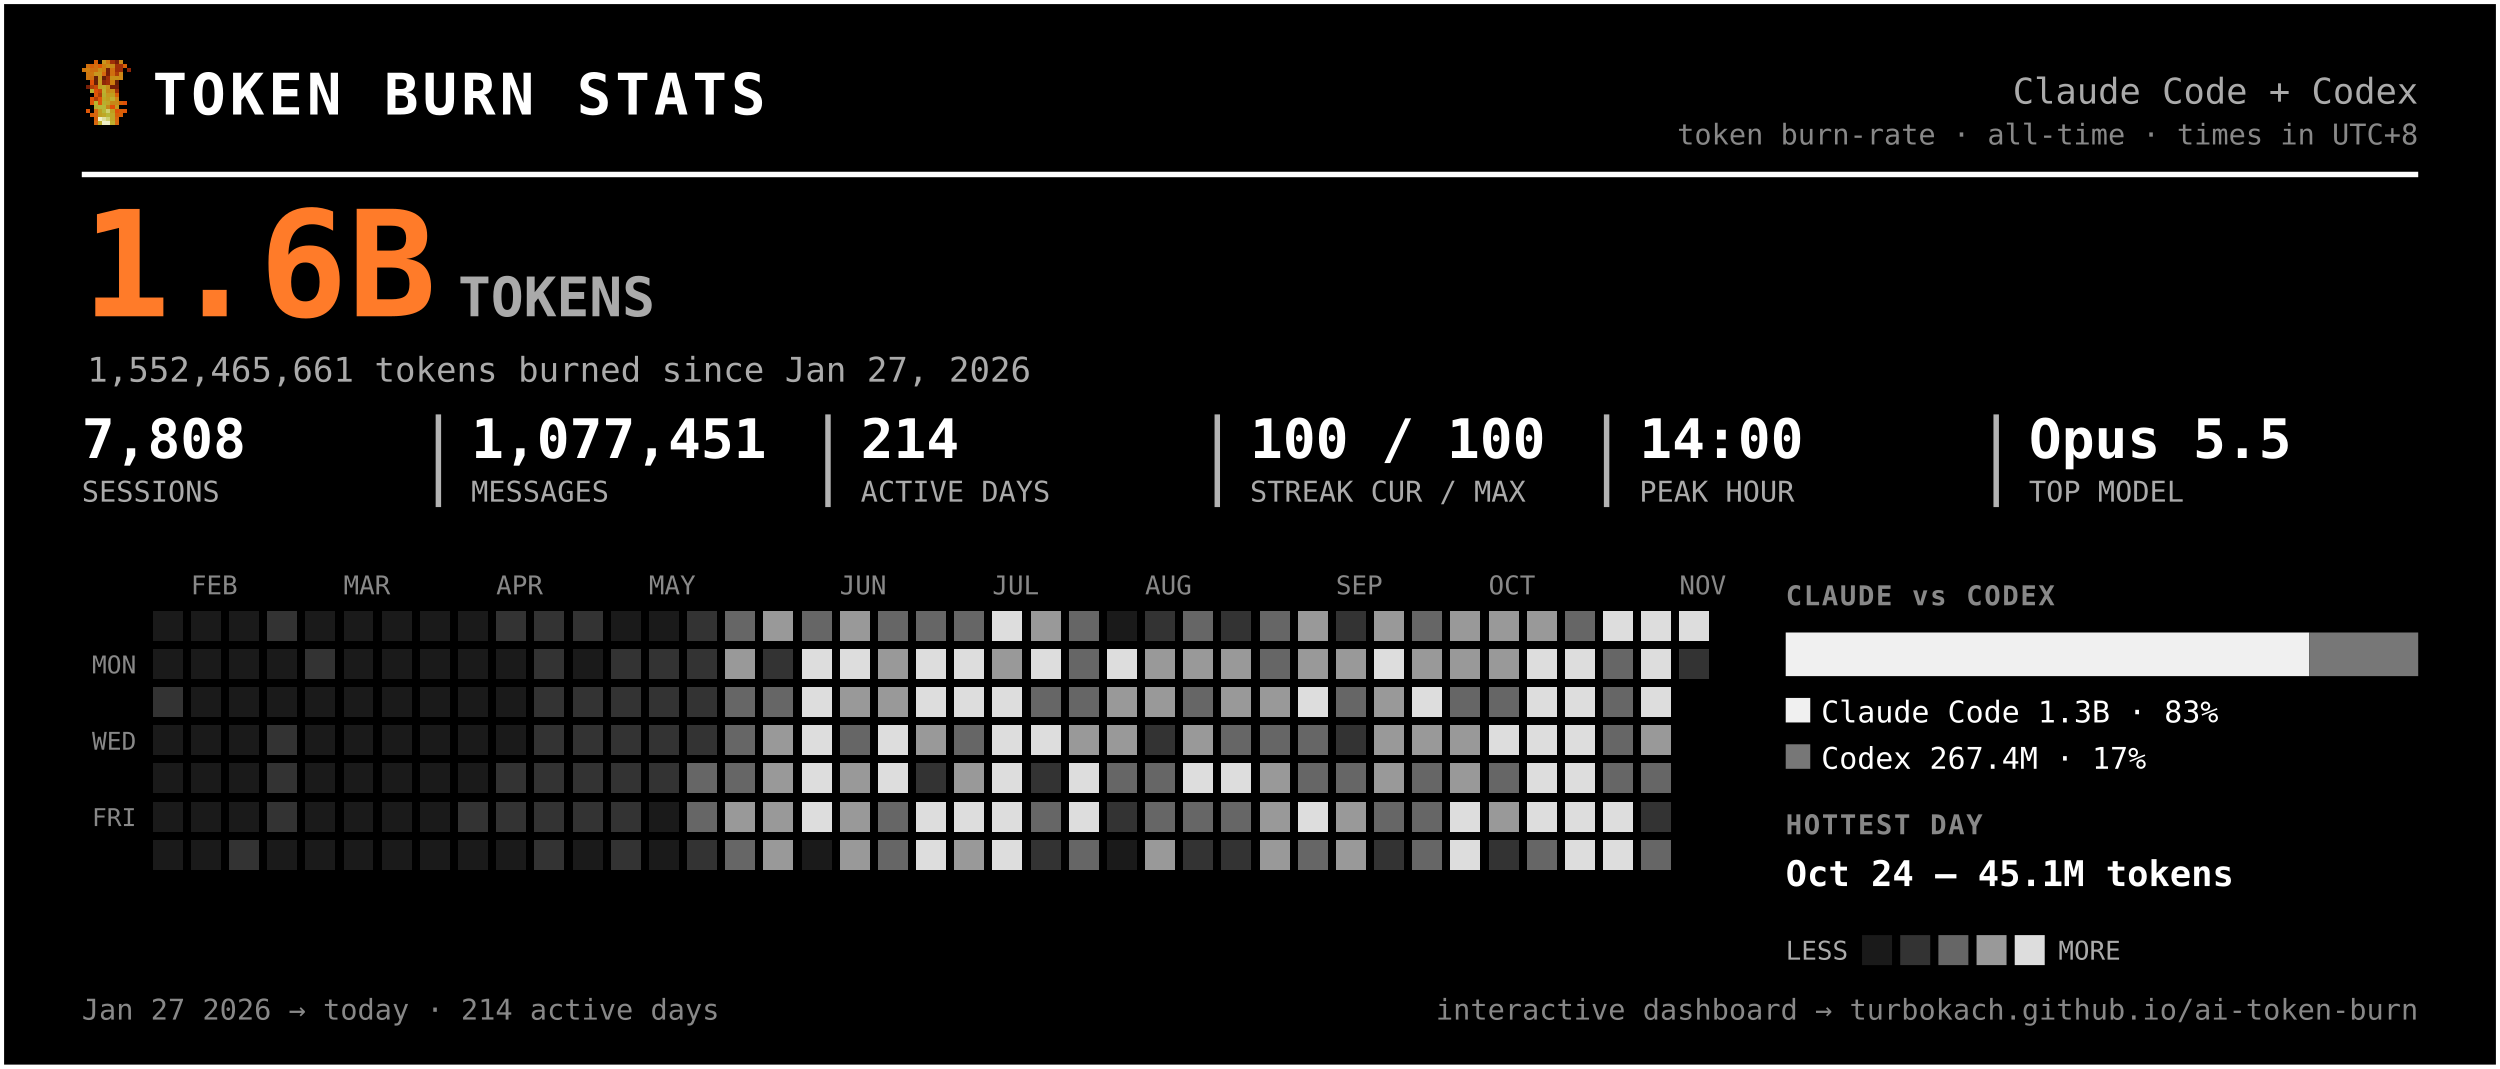
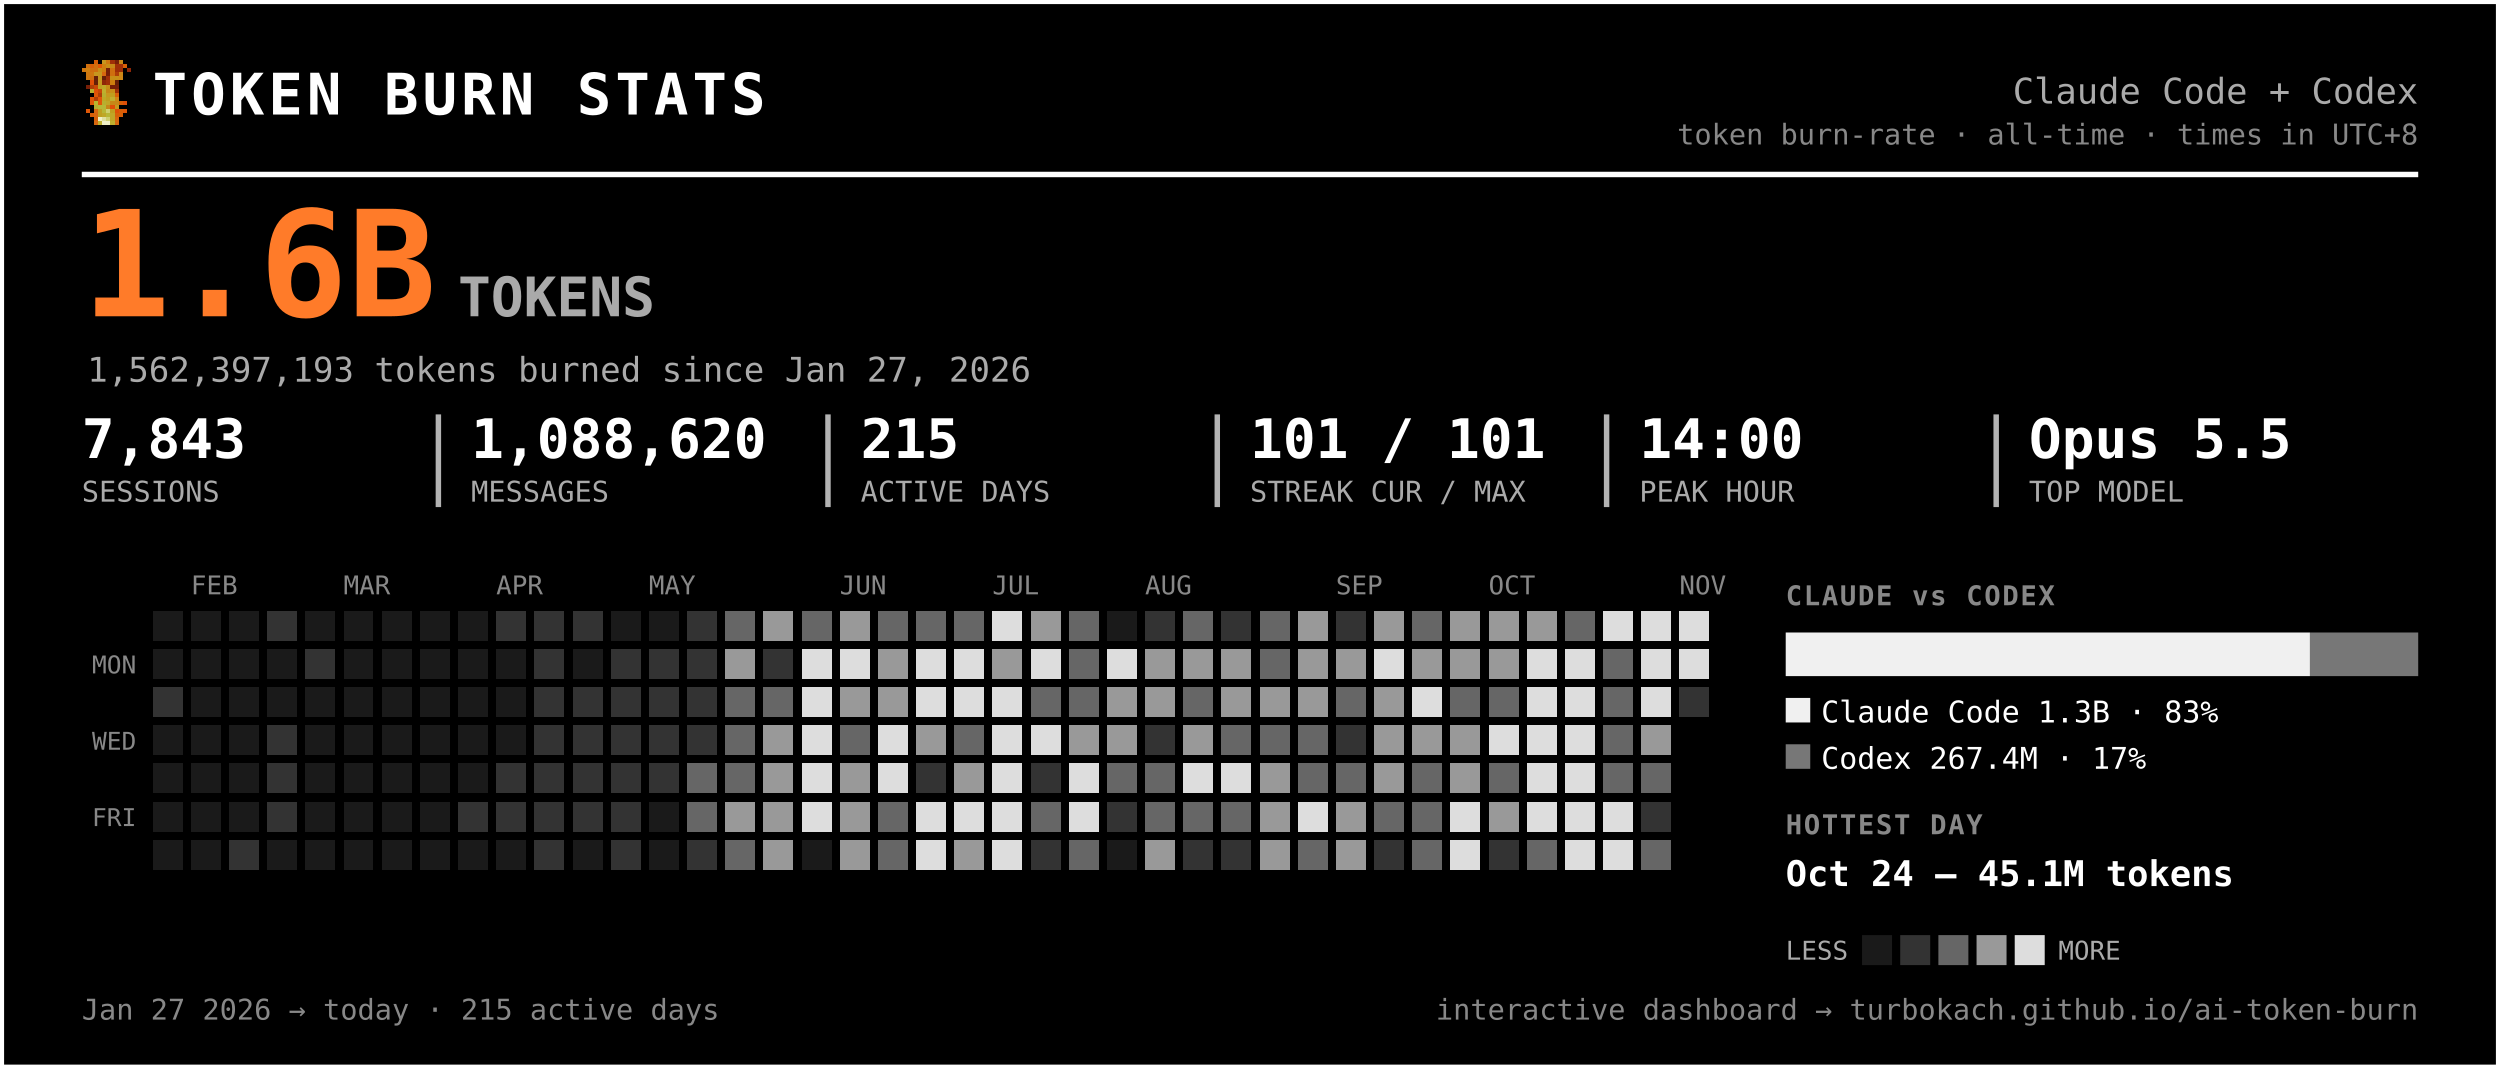
<svg xmlns="http://www.w3.org/2000/svg" width="917" height="392" viewBox="0 0 917 392" font-family="ui-monospace, 'SF Mono', 'Cascadia Code', Menlo, Consolas, monospace" role="img" aria-label="Token burn — Claude Code + Codex">
  <rect x="0.5" y="0.5" width="916" height="391" rx="0" fill="#000000" stroke="#ffffff" stroke-width="2" />
  <g transform="translate(30,22) scale(1.5)" shape-rendering="crispEdges">
    <rect x="3" y="0" width="1" height="1" fill="#d75f07" />
    <rect x="5" y="0" width="1" height="1" fill="#c7971f" />
    <rect x="6" y="0" width="1" height="1" fill="#cf770f" />
    <rect x="7" y="0" width="1" height="1" fill="#9f2f07" />
    <rect x="8" y="0" width="1" height="1" fill="#771f07" />
    <rect x="9" y="0" width="1" height="1" fill="#c78717" />
    <rect x="1" y="1" width="1" height="1" fill="#cf6f0f" />
    <rect x="2" y="1" width="1" height="1" fill="#d75f07" />
    <rect x="3" y="1" width="1" height="1" fill="#cf6f0f" />
    <rect x="4" y="1" width="1" height="1" fill="#df5707" />
    <rect x="5" y="1" width="1" height="1" fill="#cf7f0f" />
    <rect x="6" y="1" width="1" height="1" fill="#c78f17" />
    <rect x="7" y="1" width="1" height="1" fill="#c78717" />
    <rect x="8" y="1" width="1" height="1" fill="#9f2f07" />
    <rect x="9" y="1" width="1" height="1" fill="#9f2f07" />
    <rect x="10" y="1" width="1" height="1" fill="#d75f07" />
    <rect x="0" y="2" width="1" height="1" fill="#cf770f" />
    <rect x="1" y="2" width="1" height="1" fill="#cf7f0f" />
    <rect x="2" y="2" width="1" height="1" fill="#cf6f0f" />
    <rect x="3" y="2" width="1" height="1" fill="#cf6f0f" />
    <rect x="4" y="2" width="1" height="1" fill="#c78f17" />
    <rect x="5" y="2" width="1" height="1" fill="#cf7f0f" />
    <rect x="6" y="2" width="1" height="1" fill="#771f07" />
    <rect x="7" y="2" width="1" height="1" fill="#cf6f0f" />
    <rect x="8" y="2" width="1" height="1" fill="#9f2f07" />
    <rect x="9" y="2" width="1" height="1" fill="#9f2f07" />
    <rect x="11" y="2" width="1" height="1" fill="#8f2707" />
    <rect x="1" y="3" width="1" height="1" fill="#cf770f" />
    <rect x="2" y="3" width="1" height="1" fill="#cf770f" />
    <rect x="3" y="3" width="1" height="1" fill="#c7971f" />
    <rect x="4" y="3" width="1" height="1" fill="#c7971f" />
    <rect x="5" y="3" width="1" height="1" fill="#d7670f" />
    <rect x="6" y="3" width="1" height="1" fill="#771f07" />
    <rect x="7" y="3" width="1" height="1" fill="#cf6f0f" />
    <rect x="8" y="3" width="1" height="1" fill="#af3f07" />
    <rect x="9" y="3" width="1" height="1" fill="#cf8717" />
    <rect x="1" y="4" width="1" height="1" fill="#cf770f" />
    <rect x="2" y="4" width="1" height="1" fill="#cf6f0f" />
    <rect x="3" y="4" width="1" height="1" fill="#671f07" />
    <rect x="4" y="4" width="1" height="1" fill="#c7971f" />
    <rect x="5" y="4" width="1" height="1" fill="#671f07" />
    <rect x="6" y="4" width="1" height="1" fill="#9f2f07" />
    <rect x="7" y="4" width="1" height="1" fill="#c78f17" />
    <rect x="8" y="4" width="1" height="1" fill="#c78f17" />
    <rect x="9" y="4" width="1" height="1" fill="#cf8717" />
    <rect x="2" y="5" width="1" height="1" fill="#df4f07" />
    <rect x="3" y="5" width="1" height="1" fill="#671f07" />
    <rect x="4" y="5" width="1" height="1" fill="#c7971f" />
    <rect x="5" y="5" width="1" height="1" fill="#8f2707" />
    <rect x="6" y="5" width="1" height="1" fill="#9f2f07" />
    <rect x="7" y="5" width="1" height="1" fill="#cf7f0f" />
    <rect x="8" y="5" width="1" height="1" fill="#671f07" />
    <rect x="1" y="6" width="1" height="1" fill="#771f07" />
    <rect x="2" y="6" width="1" height="1" fill="#af3f07" />
    <rect x="3" y="6" width="1" height="1" fill="#c74707" />
    <rect x="4" y="6" width="1" height="1" fill="#bf9f1f" />
    <rect x="5" y="6" width="1" height="1" fill="#bfa727" />
    <rect x="6" y="6" width="1" height="1" fill="#c78f17" />
    <rect x="7" y="6" width="1" height="1" fill="#771f07" />
    <rect x="8" y="6" width="1" height="1" fill="#771f07" />
    <rect x="2" y="7" width="1" height="1" fill="#b7af2f" />
    <rect x="3" y="7" width="1" height="1" fill="#df4f07" />
    <rect x="4" y="7" width="1" height="1" fill="#c74707" />
    <rect x="5" y="7" width="1" height="1" fill="#bfaf2f" />
    <rect x="6" y="7" width="1" height="1" fill="#c78717" />
    <rect x="7" y="7" width="1" height="1" fill="#c78f17" />
    <rect x="8" y="7" width="1" height="1" fill="#9f2f07" />
    <rect x="3" y="8" width="1" height="1" fill="#df5707" />
    <rect x="4" y="8" width="1" height="1" fill="#af3f07" />
    <rect x="5" y="8" width="1" height="1" fill="#b7af2f" />
    <rect x="6" y="8" width="1" height="1" fill="#c7971f" />
    <rect x="7" y="8" width="1" height="1" fill="#bf9f1f" />
    <rect x="8" y="8" width="1" height="1" fill="#d75f07" />
    <rect x="2" y="9" width="1" height="1" fill="#df5707" />
    <rect x="3" y="9" width="1" height="1" fill="#af3f07" />
    <rect x="4" y="9" width="1" height="1" fill="#df5707" />
    <rect x="5" y="9" width="1" height="1" fill="#bfa727" />
    <rect x="6" y="9" width="1" height="1" fill="#bf9f1f" />
    <rect x="7" y="9" width="1" height="1" fill="#bfaf2f" />
    <rect x="8" y="9" width="1" height="1" fill="#cf8717" />
    <rect x="2" y="10" width="1" height="1" fill="#df5707" />
    <rect x="3" y="10" width="1" height="1" fill="#b7b72f" />
    <rect x="4" y="10" width="1" height="1" fill="#df5707" />
    <rect x="5" y="10" width="1" height="1" fill="#b7af2f" />
    <rect x="6" y="10" width="1" height="1" fill="#bfa727" />
    <rect x="7" y="10" width="1" height="1" fill="#c78717" />
    <rect x="8" y="10" width="1" height="1" fill="#c78717" />
    <rect x="9" y="10" width="1" height="1" fill="#d75f07" />
    <rect x="10" y="10" width="1" height="1" fill="#df4f07" />
    <rect x="3" y="11" width="1" height="1" fill="#b7af2f" />
    <rect x="4" y="11" width="1" height="1" fill="#b7b737" />
    <rect x="5" y="11" width="1" height="1" fill="#b7b737" />
    <rect x="6" y="11" width="1" height="1" fill="#c78717" />
    <rect x="7" y="11" width="1" height="1" fill="#df4f07" />
    <rect x="8" y="11" width="1" height="1" fill="#c7971f" />
    <rect x="1" y="12" width="1" height="1" fill="#df5707" />
    <rect x="3" y="12" width="1" height="1" fill="#d7670f" />
    <rect x="4" y="12" width="1" height="1" fill="#bf9f1f" />
    <rect x="5" y="12" width="1" height="1" fill="#b7b737" />
    <rect x="6" y="12" width="1" height="1" fill="#cfcf6f" />
    <rect x="7" y="12" width="1" height="1" fill="#bf9f1f" />
    <rect x="8" y="12" width="1" height="1" fill="#df4f07" />
    <rect x="9" y="12" width="1" height="1" fill="#d75f07" />
    <rect x="10" y="12" width="1" height="1" fill="#df5707" />
    <rect x="2" y="13" width="1" height="1" fill="#d75f07" />
    <rect x="3" y="13" width="1" height="1" fill="#d7670f" />
    <rect x="4" y="13" width="1" height="1" fill="#bf9f1f" />
    <rect x="5" y="13" width="1" height="1" fill="#bfa727" />
    <rect x="6" y="13" width="1" height="1" fill="#b7b737" />
    <rect x="7" y="13" width="1" height="1" fill="#bfa727" />
    <rect x="8" y="13" width="1" height="1" fill="#d75f07" />
    <rect x="9" y="13" width="1" height="1" fill="#d75f07" />
    <rect x="3" y="14" width="1" height="1" fill="#d75f07" />
    <rect x="4" y="14" width="1" height="1" fill="#efefc7" />
    <rect x="5" y="14" width="1" height="1" fill="#dfdf9f" />
    <rect x="6" y="14" width="1" height="1" fill="#cfcf6f" />
    <rect x="7" y="14" width="1" height="1" fill="#bfa727" />
    <rect x="8" y="14" width="1" height="1" fill="#d7670f" />
    <rect x="3" y="15" width="1" height="1" fill="#d7670f" />
    <rect x="4" y="15" width="1" height="1" fill="#bfaf2f" />
    <rect x="5" y="15" width="1" height="1" fill="#efefc7" />
    <rect x="6" y="15" width="1" height="1" fill="#efefc7" />
    <rect x="7" y="15" width="1" height="1" fill="#bfaf2f" />
    <rect x="8" y="15" width="1" height="1" fill="#d7670f" />
  </g>
  <text x="56.0" y="42.0" font-size="21" fill="#ffffff" font-weight="800" letter-spacing="1.5">TOKEN BURN STATS</text>
  <text x="887.0" y="38.0" font-size="13" fill="#aaaaaa" text-anchor="end">Claude Code + Codex</text>
  <text x="887.0" y="53.0" font-size="10.5" fill="#888888" text-anchor="end">token burn-rate · all-time · times in UTC+8</text>
  <line x1="30" y1="64" x2="887" y2="64" stroke="#ffffff" stroke-width="2" />
  <text x="30.0" y="116.0" font-size="54" fill="#ff7b29" font-weight="800">1.6B</text>
  <text x="168.0" y="116.0" font-size="20" fill="#aaaaaa" font-weight="600">TOKENS</text>
-   <text x="32.0" y="140.0" font-size="12.5" fill="#aaaaaa">1,552,465,661 tokens burned since Jan 27, 2026</text>
-   <text x="30.0" y="168.0" font-size="20" fill="#ffffff" font-weight="700">7,808</text>
+   <text x="32.0" y="140.0" font-size="12.5" fill="#aaaaaa">1,562,397,193 tokens burned since Jan 27, 2026</text>
+   <text x="30.0" y="168.0" font-size="20" fill="#ffffff" font-weight="700">7,843</text>
  <text x="30.0" y="184.0" font-size="10.5" fill="#aaaaaa">SESSIONS</text>
-   <text x="172.8" y="168.0" font-size="20" fill="#ffffff" font-weight="700">1,077,451</text>
+   <text x="172.8" y="168.0" font-size="20" fill="#ffffff" font-weight="700">1,088,620</text>
  <text x="172.8" y="184.0" font-size="10.5" fill="#aaaaaa">MESSAGES</text>
  <line x1="160.8" y1="152" x2="160.8" y2="186" stroke="#ffffff" stroke-width="2" opacity="0.7" />
-   <text x="315.7" y="168.0" font-size="20" fill="#ffffff" font-weight="700">214</text>
+   <text x="315.7" y="168.0" font-size="20" fill="#ffffff" font-weight="700">215</text>
  <text x="315.7" y="184.0" font-size="10.5" fill="#aaaaaa">ACTIVE DAYS</text>
  <line x1="303.7" y1="152" x2="303.7" y2="186" stroke="#ffffff" stroke-width="2" opacity="0.7" />
-   <text x="458.5" y="168.0" font-size="20" fill="#ffffff" font-weight="700">100 / 100</text>
+   <text x="458.5" y="168.0" font-size="20" fill="#ffffff" font-weight="700">101 / 101</text>
  <text x="458.5" y="184.0" font-size="10.5" fill="#aaaaaa">STREAK CUR / MAX</text>
  <line x1="446.5" y1="152" x2="446.5" y2="186" stroke="#ffffff" stroke-width="2" opacity="0.7" />
  <text x="601.3" y="168.0" font-size="20" fill="#ffffff" font-weight="700">14:00</text>
  <text x="601.3" y="184.0" font-size="10.5" fill="#aaaaaa">PEAK HOUR</text>
  <line x1="589.3" y1="152" x2="589.3" y2="186" stroke="#ffffff" stroke-width="2" opacity="0.7" />
  <text x="744.2" y="168.0" font-size="20" fill="#ffffff" font-weight="700">Opus 5.5</text>
  <text x="744.2" y="184.0" font-size="10.5" fill="#aaaaaa">TOP MODEL</text>
  <line x1="732.2" y1="152" x2="732.2" y2="186" stroke="#ffffff" stroke-width="2" opacity="0.7" />
  <text x="70.0" y="218.0" font-size="9.5" fill="#888888">FEB</text>
  <text x="126.0" y="218.0" font-size="9.5" fill="#888888">MAR</text>
  <text x="182.0" y="218.0" font-size="9.5" fill="#888888">APR</text>
  <text x="238.0" y="218.0" font-size="9.5" fill="#888888">MAY</text>
  <text x="308.0" y="218.0" font-size="9.5" fill="#888888">JUN</text>
  <text x="364.0" y="218.0" font-size="9.5" fill="#888888">JUL</text>
  <text x="420.0" y="218.0" font-size="9.5" fill="#888888">AUG</text>
  <text x="490.0" y="218.0" font-size="9.5" fill="#888888">SEP</text>
  <text x="546.0" y="218.0" font-size="9.5" fill="#888888">OCT</text>
  <text x="616.0" y="218.0" font-size="9.5" fill="#888888">NOV</text>
  <text x="50.0" y="247.0" font-size="9" fill="#888888" text-anchor="end">MON</text>
  <text x="50.0" y="275.0" font-size="9" fill="#888888" text-anchor="end">WED</text>
  <text x="50.0" y="303.0" font-size="9" fill="#888888" text-anchor="end">FRI</text>
  <g shape-rendering="crispEdges">
    <rect x="224" y="308" width="11" height="11" rx="0" fill="#333333" />
    <rect x="238" y="252" width="11" height="11" rx="0" fill="#333333" />
    <rect x="252" y="224" width="11" height="11" rx="0" fill="#333333" />
    <rect x="252" y="266" width="11" height="11" rx="0" fill="#333333" />
    <rect x="252" y="280" width="11" height="11" rx="0" fill="#666666" />
    <rect x="252" y="294" width="11" height="11" rx="0" fill="#666666" />
    <rect x="252" y="308" width="11" height="11" rx="0" fill="#333333" />
    <rect x="266" y="224" width="11" height="11" rx="0" fill="#666666" />
    <rect x="266" y="238" width="11" height="11" rx="0" fill="#999999" />
    <rect x="266" y="252" width="11" height="11" rx="0" fill="#666666" />
    <rect x="266" y="266" width="11" height="11" rx="0" fill="#666666" />
    <rect x="266" y="280" width="11" height="11" rx="0" fill="#666666" />
    <rect x="266" y="294" width="11" height="11" rx="0" fill="#999999" />
    <rect x="266" y="308" width="11" height="11" rx="0" fill="#666666" />
    <rect x="280" y="224" width="11" height="11" rx="0" fill="#999999" />
    <rect x="280" y="238" width="11" height="11" rx="0" fill="#333333" />
    <rect x="280" y="252" width="11" height="11" rx="0" fill="#666666" />
    <rect x="280" y="266" width="11" height="11" rx="0" fill="#999999" />
    <rect x="280" y="280" width="11" height="11" rx="0" fill="#999999" />
    <rect x="280" y="294" width="11" height="11" rx="0" fill="#999999" />
    <rect x="280" y="308" width="11" height="11" rx="0" fill="#999999" />
    <rect x="294" y="224" width="11" height="11" rx="0" fill="#666666" />
    <rect x="294" y="238" width="11" height="11" rx="0" fill="#dddddd" />
    <rect x="294" y="252" width="11" height="11" rx="0" fill="#dddddd" />
    <rect x="294" y="266" width="11" height="11" rx="0" fill="#dddddd" />
    <rect x="294" y="280" width="11" height="11" rx="0" fill="#dddddd" />
    <rect x="294" y="294" width="11" height="11" rx="0" fill="#dddddd" />
    <rect x="308" y="224" width="11" height="11" rx="0" fill="#999999" />
    <rect x="308" y="238" width="11" height="11" rx="0" fill="#dddddd" />
    <rect x="308" y="252" width="11" height="11" rx="0" fill="#999999" />
    <rect x="308" y="266" width="11" height="11" rx="0" fill="#666666" />
    <rect x="308" y="280" width="11" height="11" rx="0" fill="#999999" />
    <rect x="308" y="294" width="11" height="11" rx="0" fill="#999999" />
    <rect x="308" y="308" width="11" height="11" rx="0" fill="#999999" />
    <rect x="322" y="224" width="11" height="11" rx="0" fill="#666666" />
    <rect x="322" y="238" width="11" height="11" rx="0" fill="#999999" />
    <rect x="322" y="252" width="11" height="11" rx="0" fill="#999999" />
    <rect x="322" y="266" width="11" height="11" rx="0" fill="#dddddd" />
    <rect x="322" y="280" width="11" height="11" rx="0" fill="#dddddd" />
    <rect x="322" y="294" width="11" height="11" rx="0" fill="#666666" />
    <rect x="322" y="308" width="11" height="11" rx="0" fill="#666666" />
    <rect x="336" y="224" width="11" height="11" rx="0" fill="#666666" />
    <rect x="336" y="238" width="11" height="11" rx="0" fill="#dddddd" />
    <rect x="336" y="252" width="11" height="11" rx="0" fill="#dddddd" />
    <rect x="336" y="266" width="11" height="11" rx="0" fill="#999999" />
    <rect x="336" y="280" width="11" height="11" rx="0" fill="#333333" />
    <rect x="336" y="294" width="11" height="11" rx="0" fill="#dddddd" />
    <rect x="336" y="308" width="11" height="11" rx="0" fill="#dddddd" />
    <rect x="350" y="224" width="11" height="11" rx="0" fill="#666666" />
    <rect x="350" y="238" width="11" height="11" rx="0" fill="#dddddd" />
    <rect x="350" y="252" width="11" height="11" rx="0" fill="#dddddd" />
    <rect x="350" y="266" width="11" height="11" rx="0" fill="#666666" />
    <rect x="350" y="280" width="11" height="11" rx="0" fill="#999999" />
    <rect x="350" y="294" width="11" height="11" rx="0" fill="#dddddd" />
    <rect x="350" y="308" width="11" height="11" rx="0" fill="#999999" />
    <rect x="364" y="224" width="11" height="11" rx="0" fill="#dddddd" />
    <rect x="364" y="238" width="11" height="11" rx="0" fill="#999999" />
    <rect x="364" y="252" width="11" height="11" rx="0" fill="#dddddd" />
    <rect x="364" y="266" width="11" height="11" rx="0" fill="#dddddd" />
    <rect x="364" y="280" width="11" height="11" rx="0" fill="#dddddd" />
    <rect x="364" y="294" width="11" height="11" rx="0" fill="#dddddd" />
    <rect x="364" y="308" width="11" height="11" rx="0" fill="#dddddd" />
    <rect x="378" y="224" width="11" height="11" rx="0" fill="#999999" />
    <rect x="378" y="238" width="11" height="11" rx="0" fill="#dddddd" />
    <rect x="378" y="252" width="11" height="11" rx="0" fill="#666666" />
    <rect x="378" y="266" width="11" height="11" rx="0" fill="#dddddd" />
    <rect x="378" y="280" width="11" height="11" rx="0" fill="#333333" />
    <rect x="378" y="294" width="11" height="11" rx="0" fill="#666666" />
    <rect x="378" y="308" width="11" height="11" rx="0" fill="#333333" />
    <rect x="392" y="224" width="11" height="11" rx="0" fill="#666666" />
    <rect x="392" y="238" width="11" height="11" rx="0" fill="#666666" />
    <rect x="392" y="252" width="11" height="11" rx="0" fill="#666666" />
    <rect x="392" y="266" width="11" height="11" rx="0" fill="#999999" />
    <rect x="392" y="280" width="11" height="11" rx="0" fill="#dddddd" />
    <rect x="392" y="294" width="11" height="11" rx="0" fill="#dddddd" />
    <rect x="392" y="308" width="11" height="11" rx="0" fill="#666666" />
    <rect x="406" y="238" width="11" height="11" rx="0" fill="#dddddd" />
    <rect x="406" y="252" width="11" height="11" rx="0" fill="#999999" />
    <rect x="406" y="266" width="11" height="11" rx="0" fill="#999999" />
    <rect x="406" y="280" width="11" height="11" rx="0" fill="#666666" />
    <rect x="406" y="294" width="11" height="11" rx="0" fill="#333333" />
    <rect x="420" y="224" width="11" height="11" rx="0" fill="#333333" />
    <rect x="420" y="238" width="11" height="11" rx="0" fill="#999999" />
    <rect x="420" y="252" width="11" height="11" rx="0" fill="#999999" />
    <rect x="420" y="266" width="11" height="11" rx="0" fill="#333333" />
    <rect x="420" y="280" width="11" height="11" rx="0" fill="#666666" />
    <rect x="420" y="294" width="11" height="11" rx="0" fill="#666666" />
    <rect x="420" y="308" width="11" height="11" rx="0" fill="#999999" />
    <rect x="434" y="224" width="11" height="11" rx="0" fill="#666666" />
    <rect x="434" y="238" width="11" height="11" rx="0" fill="#999999" />
    <rect x="434" y="252" width="11" height="11" rx="0" fill="#666666" />
    <rect x="434" y="266" width="11" height="11" rx="0" fill="#999999" />
    <rect x="434" y="280" width="11" height="11" rx="0" fill="#dddddd" />
    <rect x="434" y="294" width="11" height="11" rx="0" fill="#666666" />
    <rect x="434" y="308" width="11" height="11" rx="0" fill="#333333" />
    <rect x="448" y="224" width="11" height="11" rx="0" fill="#333333" />
    <rect x="448" y="238" width="11" height="11" rx="0" fill="#999999" />
    <rect x="448" y="252" width="11" height="11" rx="0" fill="#999999" />
    <rect x="448" y="266" width="11" height="11" rx="0" fill="#666666" />
    <rect x="448" y="280" width="11" height="11" rx="0" fill="#dddddd" />
    <rect x="448" y="294" width="11" height="11" rx="0" fill="#666666" />
    <rect x="448" y="308" width="11" height="11" rx="0" fill="#333333" />
    <rect x="462" y="224" width="11" height="11" rx="0" fill="#666666" />
    <rect x="462" y="238" width="11" height="11" rx="0" fill="#666666" />
    <rect x="462" y="252" width="11" height="11" rx="0" fill="#999999" />
    <rect x="462" y="266" width="11" height="11" rx="0" fill="#666666" />
    <rect x="462" y="280" width="11" height="11" rx="0" fill="#999999" />
    <rect x="462" y="294" width="11" height="11" rx="0" fill="#999999" />
    <rect x="462" y="308" width="11" height="11" rx="0" fill="#999999" />
    <rect x="476" y="224" width="11" height="11" rx="0" fill="#999999" />
    <rect x="476" y="238" width="11" height="11" rx="0" fill="#999999" />
-     <rect x="476" y="252" width="11" height="11" rx="0" fill="#dddddd" />
+     <rect x="476" y="252" width="11" height="11" rx="0" fill="#999999" />
    <rect x="476" y="266" width="11" height="11" rx="0" fill="#666666" />
    <rect x="476" y="280" width="11" height="11" rx="0" fill="#666666" />
    <rect x="476" y="294" width="11" height="11" rx="0" fill="#dddddd" />
    <rect x="476" y="308" width="11" height="11" rx="0" fill="#666666" />
    <rect x="490" y="224" width="11" height="11" rx="0" fill="#333333" />
    <rect x="490" y="238" width="11" height="11" rx="0" fill="#999999" />
    <rect x="490" y="252" width="11" height="11" rx="0" fill="#666666" />
    <rect x="490" y="266" width="11" height="11" rx="0" fill="#333333" />
    <rect x="490" y="280" width="11" height="11" rx="0" fill="#666666" />
    <rect x="490" y="294" width="11" height="11" rx="0" fill="#999999" />
    <rect x="490" y="308" width="11" height="11" rx="0" fill="#999999" />
    <rect x="504" y="224" width="11" height="11" rx="0" fill="#999999" />
    <rect x="504" y="238" width="11" height="11" rx="0" fill="#dddddd" />
    <rect x="504" y="252" width="11" height="11" rx="0" fill="#999999" />
    <rect x="504" y="266" width="11" height="11" rx="0" fill="#999999" />
    <rect x="504" y="280" width="11" height="11" rx="0" fill="#999999" />
    <rect x="504" y="294" width="11" height="11" rx="0" fill="#666666" />
    <rect x="504" y="308" width="11" height="11" rx="0" fill="#333333" />
    <rect x="518" y="224" width="11" height="11" rx="0" fill="#666666" />
    <rect x="518" y="238" width="11" height="11" rx="0" fill="#999999" />
    <rect x="518" y="252" width="11" height="11" rx="0" fill="#dddddd" />
    <rect x="518" y="266" width="11" height="11" rx="0" fill="#999999" />
    <rect x="518" y="280" width="11" height="11" rx="0" fill="#666666" />
    <rect x="518" y="294" width="11" height="11" rx="0" fill="#666666" />
    <rect x="518" y="308" width="11" height="11" rx="0" fill="#666666" />
    <rect x="532" y="224" width="11" height="11" rx="0" fill="#999999" />
    <rect x="532" y="238" width="11" height="11" rx="0" fill="#999999" />
    <rect x="532" y="252" width="11" height="11" rx="0" fill="#666666" />
    <rect x="532" y="266" width="11" height="11" rx="0" fill="#999999" />
    <rect x="532" y="280" width="11" height="11" rx="0" fill="#999999" />
    <rect x="532" y="294" width="11" height="11" rx="0" fill="#dddddd" />
    <rect x="532" y="308" width="11" height="11" rx="0" fill="#dddddd" />
    <rect x="546" y="224" width="11" height="11" rx="0" fill="#999999" />
    <rect x="546" y="238" width="11" height="11" rx="0" fill="#999999" />
    <rect x="546" y="252" width="11" height="11" rx="0" fill="#666666" />
    <rect x="546" y="266" width="11" height="11" rx="0" fill="#dddddd" />
    <rect x="546" y="280" width="11" height="11" rx="0" fill="#666666" />
    <rect x="546" y="294" width="11" height="11" rx="0" fill="#999999" />
    <rect x="546" y="308" width="11" height="11" rx="0" fill="#333333" />
    <rect x="560" y="224" width="11" height="11" rx="0" fill="#999999" />
    <rect x="560" y="238" width="11" height="11" rx="0" fill="#dddddd" />
    <rect x="560" y="252" width="11" height="11" rx="0" fill="#dddddd" />
    <rect x="560" y="266" width="11" height="11" rx="0" fill="#dddddd" />
    <rect x="560" y="280" width="11" height="11" rx="0" fill="#dddddd" />
    <rect x="560" y="294" width="11" height="11" rx="0" fill="#dddddd" />
    <rect x="560" y="308" width="11" height="11" rx="0" fill="#666666" />
    <rect x="574" y="224" width="11" height="11" rx="0" fill="#666666" />
    <rect x="574" y="238" width="11" height="11" rx="0" fill="#dddddd" />
    <rect x="574" y="252" width="11" height="11" rx="0" fill="#dddddd" />
    <rect x="574" y="266" width="11" height="11" rx="0" fill="#dddddd" />
    <rect x="574" y="280" width="11" height="11" rx="0" fill="#dddddd" />
    <rect x="574" y="294" width="11" height="11" rx="0" fill="#dddddd" />
    <rect x="574" y="308" width="11" height="11" rx="0" fill="#dddddd" />
    <rect x="588" y="224" width="11" height="11" rx="0" fill="#dddddd" />
    <rect x="588" y="238" width="11" height="11" rx="0" fill="#666666" />
    <rect x="588" y="252" width="11" height="11" rx="0" fill="#666666" />
    <rect x="588" y="266" width="11" height="11" rx="0" fill="#666666" />
    <rect x="588" y="280" width="11" height="11" rx="0" fill="#666666" />
    <rect x="588" y="294" width="11" height="11" rx="0" fill="#dddddd" />
    <rect x="588" y="308" width="11" height="11" rx="0" fill="#dddddd" />
    <rect x="602" y="224" width="11" height="11" rx="0" fill="#dddddd" />
    <rect x="602" y="238" width="11" height="11" rx="0" fill="#dddddd" />
    <rect x="602" y="252" width="11" height="11" rx="0" fill="#dddddd" />
    <rect x="602" y="266" width="11" height="11" rx="0" fill="#999999" />
    <rect x="602" y="280" width="11" height="11" rx="0" fill="#666666" />
    <rect x="602" y="294" width="11" height="11" rx="0" fill="#333333" />
    <rect x="602" y="308" width="11" height="11" rx="0" fill="#666666" />
    <rect x="616" y="224" width="11" height="11" rx="0" fill="#dddddd" />
-     <rect x="616" y="238" width="11" height="11" rx="0" fill="#333333" />
+     <rect x="616" y="238" width="11" height="11" rx="0" fill="#dddddd" />
+     <rect x="616" y="252" width="11" height="11" rx="0" fill="#333333" />
    <rect x="56" y="252" width="11" height="11" rx="0" fill="#333333" />
    <rect x="84" y="308" width="11" height="11" rx="0" fill="#333333" />
    <rect x="98" y="224" width="11" height="11" rx="0" fill="#333333" />
    <rect x="98" y="266" width="11" height="11" rx="0" fill="#333333" />
    <rect x="98" y="280" width="11" height="11" rx="0" fill="#333333" />
    <rect x="98" y="294" width="11" height="11" rx="0" fill="#333333" />
    <rect x="112" y="238" width="11" height="11" rx="0" fill="#333333" />
    <rect x="168" y="294" width="11" height="11" rx="0" fill="#333333" />
    <rect x="182" y="224" width="11" height="11" rx="0" fill="#333333" />
    <rect x="182" y="280" width="11" height="11" rx="0" fill="#333333" />
    <rect x="182" y="294" width="11" height="11" rx="0" fill="#333333" />
    <rect x="196" y="224" width="11" height="11" rx="0" fill="#333333" />
    <rect x="196" y="238" width="11" height="11" rx="0" fill="#333333" />
    <rect x="196" y="252" width="11" height="11" rx="0" fill="#333333" />
    <rect x="196" y="266" width="11" height="11" rx="0" fill="#333333" />
    <rect x="196" y="280" width="11" height="11" rx="0" fill="#333333" />
    <rect x="196" y="294" width="11" height="11" rx="0" fill="#333333" />
    <rect x="196" y="308" width="11" height="11" rx="0" fill="#333333" />
    <rect x="210" y="224" width="11" height="11" rx="0" fill="#333333" />
    <rect x="210" y="252" width="11" height="11" rx="0" fill="#333333" />
    <rect x="210" y="266" width="11" height="11" rx="0" fill="#333333" />
    <rect x="210" y="280" width="11" height="11" rx="0" fill="#333333" />
    <rect x="210" y="294" width="11" height="11" rx="0" fill="#333333" />
    <rect x="224" y="238" width="11" height="11" rx="0" fill="#333333" />
    <rect x="224" y="252" width="11" height="11" rx="0" fill="#333333" />
    <rect x="224" y="266" width="11" height="11" rx="0" fill="#333333" />
    <rect x="224" y="280" width="11" height="11" rx="0" fill="#333333" />
    <rect x="224" y="294" width="11" height="11" rx="0" fill="#333333" />
    <rect x="238" y="238" width="11" height="11" rx="0" fill="#333333" />
    <rect x="238" y="266" width="11" height="11" rx="0" fill="#333333" />
    <rect x="238" y="280" width="11" height="11" rx="0" fill="#333333" />
    <rect x="252" y="238" width="11" height="11" rx="0" fill="#333333" />
    <rect x="252" y="252" width="11" height="11" rx="0" fill="#333333" />
    <rect x="56" y="224" width="11" height="11" rx="0" fill="#1a1a1a" />
    <rect x="56" y="238" width="11" height="11" rx="0" fill="#1a1a1a" />
    <rect x="56" y="266" width="11" height="11" rx="0" fill="#1a1a1a" />
    <rect x="56" y="280" width="11" height="11" rx="0" fill="#1a1a1a" />
    <rect x="56" y="294" width="11" height="11" rx="0" fill="#1a1a1a" />
    <rect x="56" y="308" width="11" height="11" rx="0" fill="#1a1a1a" />
    <rect x="70" y="224" width="11" height="11" rx="0" fill="#1a1a1a" />
    <rect x="70" y="238" width="11" height="11" rx="0" fill="#1a1a1a" />
    <rect x="70" y="252" width="11" height="11" rx="0" fill="#1a1a1a" />
    <rect x="70" y="266" width="11" height="11" rx="0" fill="#1a1a1a" />
    <rect x="70" y="280" width="11" height="11" rx="0" fill="#1a1a1a" />
    <rect x="70" y="294" width="11" height="11" rx="0" fill="#1a1a1a" />
    <rect x="70" y="308" width="11" height="11" rx="0" fill="#1a1a1a" />
    <rect x="84" y="224" width="11" height="11" rx="0" fill="#1a1a1a" />
    <rect x="84" y="238" width="11" height="11" rx="0" fill="#1a1a1a" />
    <rect x="84" y="252" width="11" height="11" rx="0" fill="#1a1a1a" />
    <rect x="84" y="266" width="11" height="11" rx="0" fill="#1a1a1a" />
    <rect x="84" y="280" width="11" height="11" rx="0" fill="#1a1a1a" />
    <rect x="84" y="294" width="11" height="11" rx="0" fill="#1a1a1a" />
    <rect x="98" y="238" width="11" height="11" rx="0" fill="#1a1a1a" />
    <rect x="98" y="252" width="11" height="11" rx="0" fill="#1a1a1a" />
    <rect x="98" y="308" width="11" height="11" rx="0" fill="#1a1a1a" />
    <rect x="112" y="224" width="11" height="11" rx="0" fill="#1a1a1a" />
    <rect x="112" y="252" width="11" height="11" rx="0" fill="#1a1a1a" />
    <rect x="112" y="266" width="11" height="11" rx="0" fill="#1a1a1a" />
    <rect x="112" y="280" width="11" height="11" rx="0" fill="#1a1a1a" />
    <rect x="112" y="294" width="11" height="11" rx="0" fill="#1a1a1a" />
    <rect x="112" y="308" width="11" height="11" rx="0" fill="#1a1a1a" />
    <rect x="126" y="224" width="11" height="11" rx="0" fill="#1a1a1a" />
    <rect x="126" y="238" width="11" height="11" rx="0" fill="#1a1a1a" />
    <rect x="126" y="252" width="11" height="11" rx="0" fill="#1a1a1a" />
    <rect x="126" y="266" width="11" height="11" rx="0" fill="#1a1a1a" />
    <rect x="126" y="280" width="11" height="11" rx="0" fill="#1a1a1a" />
    <rect x="126" y="294" width="11" height="11" rx="0" fill="#1a1a1a" />
    <rect x="126" y="308" width="11" height="11" rx="0" fill="#1a1a1a" />
    <rect x="140" y="224" width="11" height="11" rx="0" fill="#1a1a1a" />
    <rect x="140" y="238" width="11" height="11" rx="0" fill="#1a1a1a" />
    <rect x="140" y="252" width="11" height="11" rx="0" fill="#1a1a1a" />
    <rect x="140" y="266" width="11" height="11" rx="0" fill="#1a1a1a" />
    <rect x="140" y="280" width="11" height="11" rx="0" fill="#1a1a1a" />
    <rect x="140" y="294" width="11" height="11" rx="0" fill="#1a1a1a" />
    <rect x="140" y="308" width="11" height="11" rx="0" fill="#1a1a1a" />
    <rect x="154" y="224" width="11" height="11" rx="0" fill="#1a1a1a" />
    <rect x="154" y="238" width="11" height="11" rx="0" fill="#1a1a1a" />
    <rect x="154" y="252" width="11" height="11" rx="0" fill="#1a1a1a" />
    <rect x="154" y="266" width="11" height="11" rx="0" fill="#1a1a1a" />
    <rect x="154" y="280" width="11" height="11" rx="0" fill="#1a1a1a" />
    <rect x="154" y="294" width="11" height="11" rx="0" fill="#1a1a1a" />
    <rect x="154" y="308" width="11" height="11" rx="0" fill="#1a1a1a" />
    <rect x="168" y="224" width="11" height="11" rx="0" fill="#1a1a1a" />
    <rect x="168" y="238" width="11" height="11" rx="0" fill="#1a1a1a" />
    <rect x="168" y="252" width="11" height="11" rx="0" fill="#1a1a1a" />
    <rect x="168" y="266" width="11" height="11" rx="0" fill="#1a1a1a" />
    <rect x="168" y="280" width="11" height="11" rx="0" fill="#1a1a1a" />
    <rect x="168" y="308" width="11" height="11" rx="0" fill="#1a1a1a" />
    <rect x="182" y="238" width="11" height="11" rx="0" fill="#1a1a1a" />
    <rect x="182" y="252" width="11" height="11" rx="0" fill="#1a1a1a" />
    <rect x="182" y="266" width="11" height="11" rx="0" fill="#1a1a1a" />
    <rect x="182" y="308" width="11" height="11" rx="0" fill="#1a1a1a" />
    <rect x="210" y="238" width="11" height="11" rx="0" fill="#1a1a1a" />
    <rect x="210" y="308" width="11" height="11" rx="0" fill="#1a1a1a" />
    <rect x="224" y="224" width="11" height="11" rx="0" fill="#1a1a1a" />
    <rect x="238" y="224" width="11" height="11" rx="0" fill="#1a1a1a" />
    <rect x="238" y="294" width="11" height="11" rx="0" fill="#1a1a1a" />
    <rect x="238" y="308" width="11" height="11" rx="0" fill="#1a1a1a" />
    <rect x="294" y="308" width="11" height="11" rx="0" fill="#1a1a1a" />
    <rect x="406" y="224" width="11" height="11" rx="0" fill="#1a1a1a" />
    <rect x="406" y="308" width="11" height="11" rx="0" fill="#1a1a1a" />
  </g>
  <text x="655.0" y="222.0" font-size="10" fill="#888888" font-weight="700" letter-spacing="0.6">CLAUDE vs CODEX</text>
-   <path d="M655.00,232 H847.04 L847.04,232 V248.00 L847.04,248.00 H655.00 L655.00,248.00 V232.00 L655.00,232.00 Z" fill="#f0f0f0" />
-   <path d="M847.04,232 H887.00 L887.00,232 V248.00 L887.00,248.00 H847.04 L847.04,248.00 V232.00 L847.04,232.00 Z" fill="#777777" />
+   <path d="M655.00,232 H847.29 L847.29,232 V248.00 L847.29,248.00 H655.00 L655.00,248.00 V232.00 L655.00,232.00 Z" fill="#f0f0f0" />
+   <path d="M847.29,232 H887.00 L887.00,232 V248.00 L887.00,248.00 H847.29 L847.29,248.00 V232.00 L847.29,232.00 Z" fill="#777777" />
  <rect x="655" y="256" width="9" height="9" rx="0" fill="#f0f0f0" />
  <text x="668.0" y="265.0" font-size="11" fill="#ffffff">Claude Code  1.3B · 83%</text>
  <rect x="655" y="273" width="9" height="9" rx="0" fill="#777777" />
  <text x="668.0" y="282.0" font-size="11" fill="#ffffff">Codex  267.4M · 17%</text>
  <text x="655.0" y="306.0" font-size="10" fill="#888888" font-weight="700" letter-spacing="0.6">HOTTEST DAY</text>
  <text x="655.0" y="325.0" font-size="13" fill="#ffffff" font-weight="600">Oct 24 — 45.1M tokens</text>
  <text x="655.0" y="352.0" font-size="9.5" fill="#aaaaaa">LESS</text>
  <rect x="683" y="343" width="11" height="11" rx="0" fill="#1a1a1a" />
  <rect x="697" y="343" width="11" height="11" rx="0" fill="#333333" />
  <rect x="711" y="343" width="11" height="11" rx="0" fill="#666666" />
  <rect x="725" y="343" width="11" height="11" rx="0" fill="#999999" />
  <rect x="739" y="343" width="11" height="11" rx="0" fill="#dddddd" />
  <text x="755.0" y="352.0" font-size="9.5" fill="#aaaaaa">MORE</text>
-   <text x="30.0" y="374.0" font-size="10.5" fill="#888888">Jan 27 2026 → today  ·  214 active days</text>
+   <text x="30.0" y="374.0" font-size="10.5" fill="#888888">Jan 27 2026 → today  ·  215 active days</text>
  <text x="887.0" y="374.0" font-size="10.5" fill="#888888" text-anchor="end">interactive dashboard → turbokach.github.io/ai-token-burn</text>
</svg>
